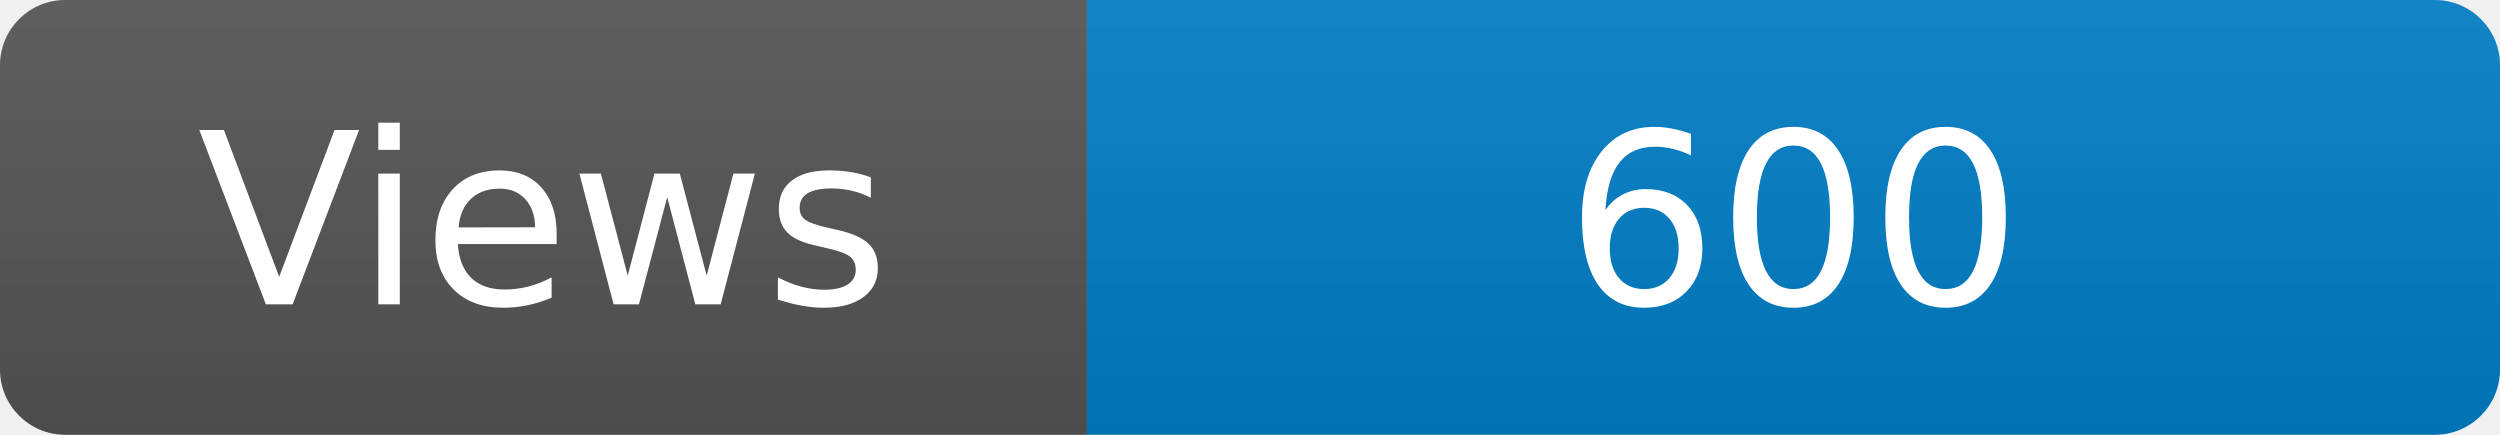
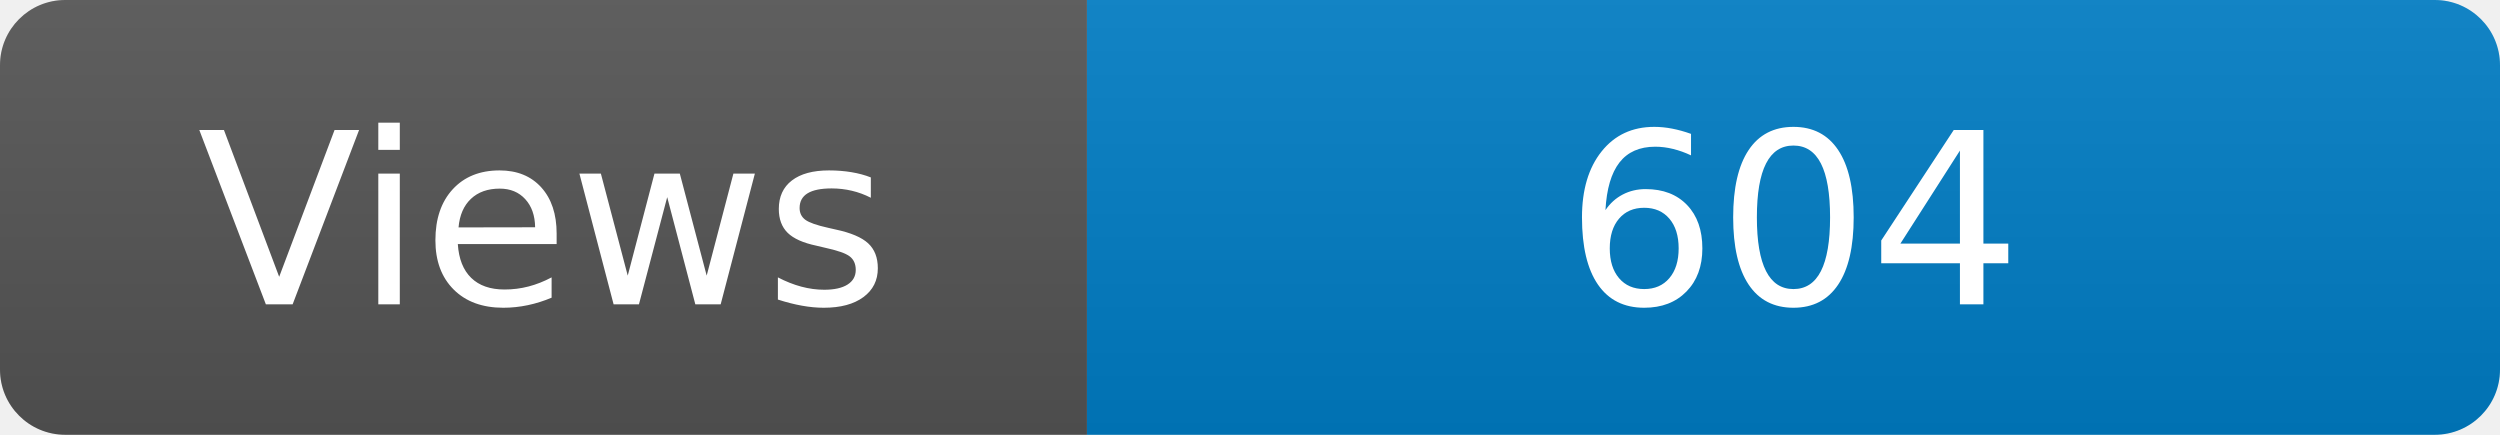
<svg xmlns="http://www.w3.org/2000/svg" width="115" height="20" role="img" aria-label="Maintained?: yes">
  <linearGradient id="s" x2="0" y2="100%">
    <stop offset="0" stop-color="#bbb" stop-opacity=".1" />
    <stop offset="1" stop-opacity=".1" />
  </linearGradient>
  <clipPath id="r">
    <rect width="115" height="20" rx="3" fill="#fff" />
  </clipPath>
  <g clip-path="url(#r)">
    <rect width="50" height="20" fill="#555" />
    <rect x="50" width="160" height="20" fill="#007ec6" />
    <rect width="115" height="20" fill="url(#s)" />
  </g>
  <g fill="#fff" text-anchor="middle" font-family="Verdana,Geneva,DejaVu Sans,sans-serif" font-size="110">
    <text x="250" y="140" transform="scale(.1)" fill="#fff">Views</text>
-     <text x="825" y="140" transform="scale(.1)" fill="#fff">600</text>
+     <text x="825" y="140" transform="scale(.1)" fill="#fff">604</text>
  </g>
</svg>
